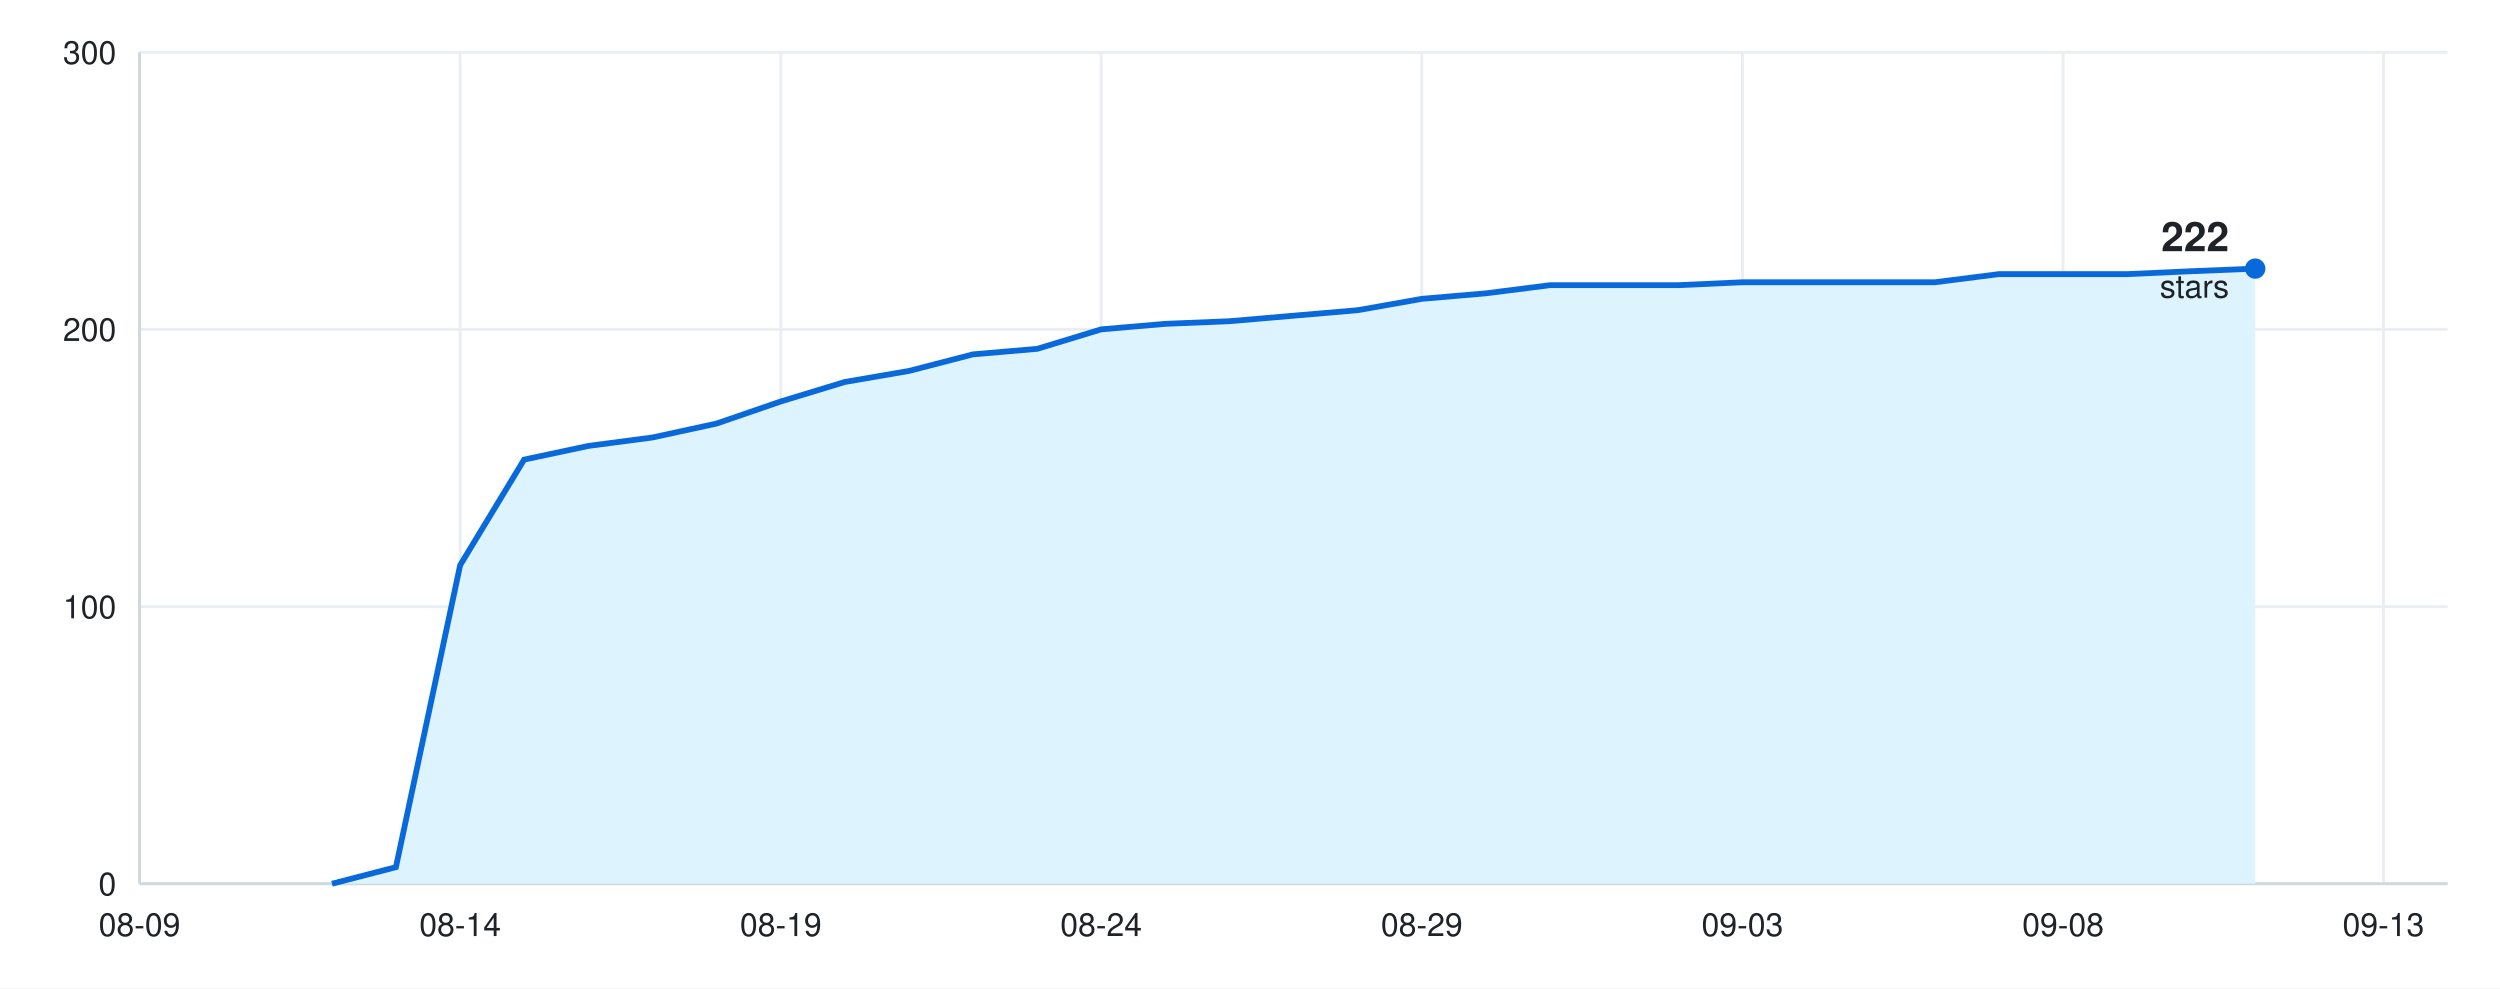
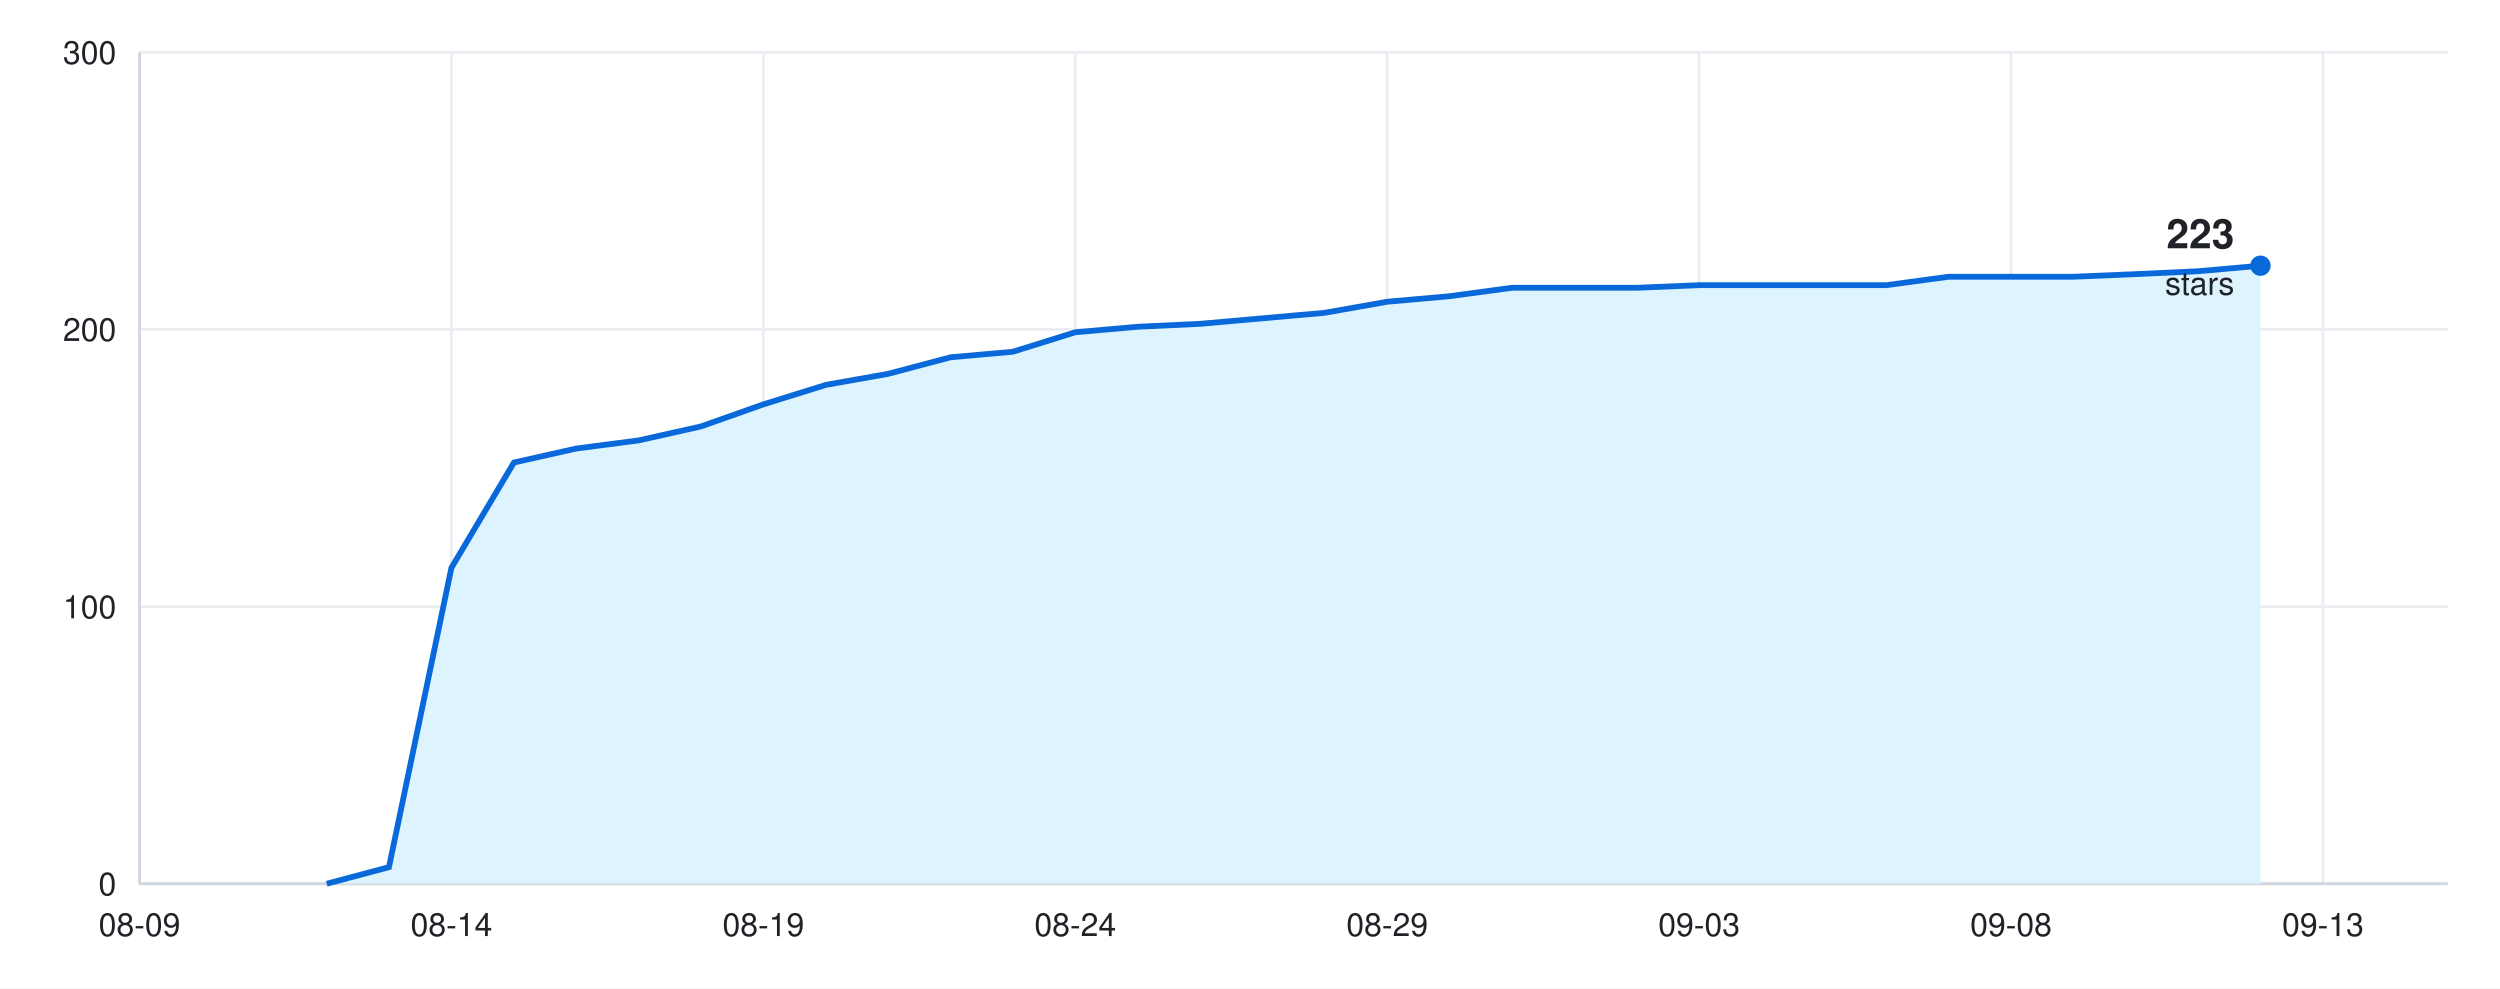
<svg xmlns="http://www.w3.org/2000/svg" width="860" height="340" viewBox="0 0 860 340" font-family="-apple-system, BlinkMacSystemFont, &quot;Segoe UI&quot;, Helvetica, Arial, sans-serif">
  <rect width="860" height="340" fill="#ffffff" />
  <line x1="48" y1="304.0" x2="842" y2="304.0" stroke="#eaeef2" />
  <text x="40" y="308.0" font-size="11" fill="#1f2328" text-anchor="end">0</text>
  <line x1="48" y1="208.7" x2="842" y2="208.7" stroke="#eaeef2" />
  <text x="40" y="212.7" font-size="11" fill="#1f2328" text-anchor="end">100</text>
  <line x1="48" y1="113.3" x2="842" y2="113.3" stroke="#eaeef2" />
  <text x="40" y="117.3" font-size="11" fill="#1f2328" text-anchor="end">200</text>
  <line x1="48" y1="18.0" x2="842" y2="18.0" stroke="#eaeef2" />
  <text x="40" y="22.0" font-size="11" fill="#1f2328" text-anchor="end">300</text>
  <line x1="48.0" y1="18" x2="48.0" y2="304" stroke="#eaeef2" />
  <text x="48.0" y="322" font-size="11" fill="#1f2328" text-anchor="middle">08-09</text>
-   <line x1="158.3" y1="18" x2="158.3" y2="304" stroke="#eaeef2" />
-   <text x="158.3" y="322" font-size="11" fill="#1f2328" text-anchor="middle">08-14</text>
-   <line x1="268.6" y1="18" x2="268.6" y2="304" stroke="#eaeef2" />
-   <text x="268.6" y="322" font-size="11" fill="#1f2328" text-anchor="middle">08-19</text>
-   <line x1="378.8" y1="18" x2="378.8" y2="304" stroke="#eaeef2" />
-   <text x="378.8" y="322" font-size="11" fill="#1f2328" text-anchor="middle">08-24</text>
-   <line x1="489.1" y1="18" x2="489.1" y2="304" stroke="#eaeef2" />
-   <text x="489.1" y="322" font-size="11" fill="#1f2328" text-anchor="middle">08-29</text>
-   <line x1="599.4" y1="18" x2="599.4" y2="304" stroke="#eaeef2" />
-   <text x="599.4" y="322" font-size="11" fill="#1f2328" text-anchor="middle">09-03</text>
-   <line x1="709.7" y1="18" x2="709.7" y2="304" stroke="#eaeef2" />
-   <text x="709.7" y="322" font-size="11" fill="#1f2328" text-anchor="middle">09-08</text>
-   <line x1="819.9" y1="18" x2="819.9" y2="304" stroke="#eaeef2" />
-   <text x="819.9" y="322" font-size="11" fill="#1f2328" text-anchor="middle">09-13</text>
+   <line x1="155.3" y1="18" x2="155.3" y2="304" stroke="#eaeef2" />
+   <text x="155.3" y="322" font-size="11" fill="#1f2328" text-anchor="middle">08-14</text>
+   <line x1="262.6" y1="18" x2="262.6" y2="304" stroke="#eaeef2" />
+   <text x="262.6" y="322" font-size="11" fill="#1f2328" text-anchor="middle">08-19</text>
+   <line x1="369.9" y1="18" x2="369.9" y2="304" stroke="#eaeef2" />
+   <text x="369.9" y="322" font-size="11" fill="#1f2328" text-anchor="middle">08-24</text>
+   <line x1="477.2" y1="18" x2="477.2" y2="304" stroke="#eaeef2" />
+   <text x="477.2" y="322" font-size="11" fill="#1f2328" text-anchor="middle">08-29</text>
+   <line x1="584.5" y1="18" x2="584.5" y2="304" stroke="#eaeef2" />
+   <text x="584.5" y="322" font-size="11" fill="#1f2328" text-anchor="middle">09-03</text>
+   <line x1="691.8" y1="18" x2="691.8" y2="304" stroke="#eaeef2" />
+   <text x="691.8" y="322" font-size="11" fill="#1f2328" text-anchor="middle">09-08</text>
+   <line x1="799.1" y1="18" x2="799.1" y2="304" stroke="#eaeef2" />
+   <text x="799.1" y="322" font-size="11" fill="#1f2328" text-anchor="middle">09-13</text>
  <line x1="48" y1="304" x2="842" y2="304" stroke="#d0d7de" />
  <line x1="48" y1="18" x2="48" y2="304" stroke="#d0d7de" />
-   <path d="M48 304 L114.2 304.0 L136.2 298.3 L158.3 194.4 L180.3 158.1 L202.4 153.4 L224.4 150.5 L246.5 145.7 L268.6 138.1 L290.6 131.4 L312.7 127.6 L334.7 121.9 L356.8 120.0 L378.8 113.3 L400.9 111.4 L422.9 110.5 L445.0 108.6 L467.1 106.7 L489.1 102.8 L511.2 100.9 L533.2 98.1 L555.3 98.1 L577.3 98.1 L599.4 97.1 L621.4 97.1 L643.5 97.1 L665.6 97.1 L687.6 94.3 L709.7 94.3 L731.7 94.3 L753.8 93.3 L775.8 92.4 L775.8 304 Z" fill="#ddf4ff" />
-   <path d="M114.2 304.0 L136.2 298.3 L158.3 194.4 L180.3 158.1 L202.4 153.4 L224.4 150.5 L246.5 145.7 L268.6 138.1 L290.6 131.4 L312.7 127.6 L334.7 121.9 L356.8 120.0 L378.8 113.3 L400.9 111.4 L422.9 110.5 L445.0 108.6 L467.1 106.7 L489.1 102.8 L511.2 100.9 L533.2 98.1 L555.3 98.1 L577.3 98.1 L599.4 97.1 L621.4 97.1 L643.5 97.1 L665.6 97.1 L687.6 94.3 L709.7 94.3 L731.7 94.3 L753.8 93.3 L775.8 92.4" fill="none" stroke="#0969da" stroke-width="2" />
-   <circle cx="775.8" cy="92.4" r="3.5" fill="#0969da" />
-   <text x="766.8" y="86.4" font-size="14" font-weight="600" fill="#1f2328" text-anchor="end">222</text>
-   <text x="766.8" y="102.4" font-size="11" fill="#1f2328" text-anchor="end">stars</text>
+   <path d="M48 304 L112.4 304.0 L133.8 298.3 L155.3 195.3 L176.8 159.1 L198.2 154.3 L219.7 151.5 L241.1 146.7 L262.6 139.1 L284.1 132.4 L305.5 128.6 L327.0 122.9 L348.4 121.0 L369.9 114.3 L391.4 112.4 L412.8 111.4 L434.3 109.5 L455.7 107.6 L477.2 103.8 L498.6 101.9 L520.1 99.0 L541.6 99.0 L563.0 99.0 L584.5 98.1 L605.9 98.1 L627.4 98.1 L648.9 98.1 L670.3 95.2 L691.8 95.2 L713.2 95.2 L734.7 94.3 L756.2 93.3 L777.6 91.4 L777.6 304 Z" fill="#ddf4ff" />
+   <path d="M112.4 304.0 L133.8 298.3 L155.3 195.3 L176.8 159.1 L198.2 154.3 L219.7 151.5 L241.1 146.7 L262.6 139.1 L284.1 132.4 L305.5 128.6 L327.0 122.9 L348.4 121.0 L369.9 114.3 L391.4 112.4 L412.8 111.4 L434.3 109.5 L455.7 107.6 L477.2 103.8 L498.6 101.9 L520.1 99.0 L541.6 99.0 L563.0 99.0 L584.5 98.1 L605.9 98.1 L627.4 98.1 L648.9 98.1 L670.3 95.2 L691.8 95.2 L713.2 95.2 L734.7 94.3 L756.2 93.3 L777.6 91.4" fill="none" stroke="#0969da" stroke-width="2" />
+   <circle cx="777.6" cy="91.4" r="3.5" fill="#0969da" />
+   <text x="768.6" y="85.4" font-size="14" font-weight="600" fill="#1f2328" text-anchor="end">223</text>
+   <text x="768.6" y="101.4" font-size="11" fill="#1f2328" text-anchor="end">stars</text>
</svg>
